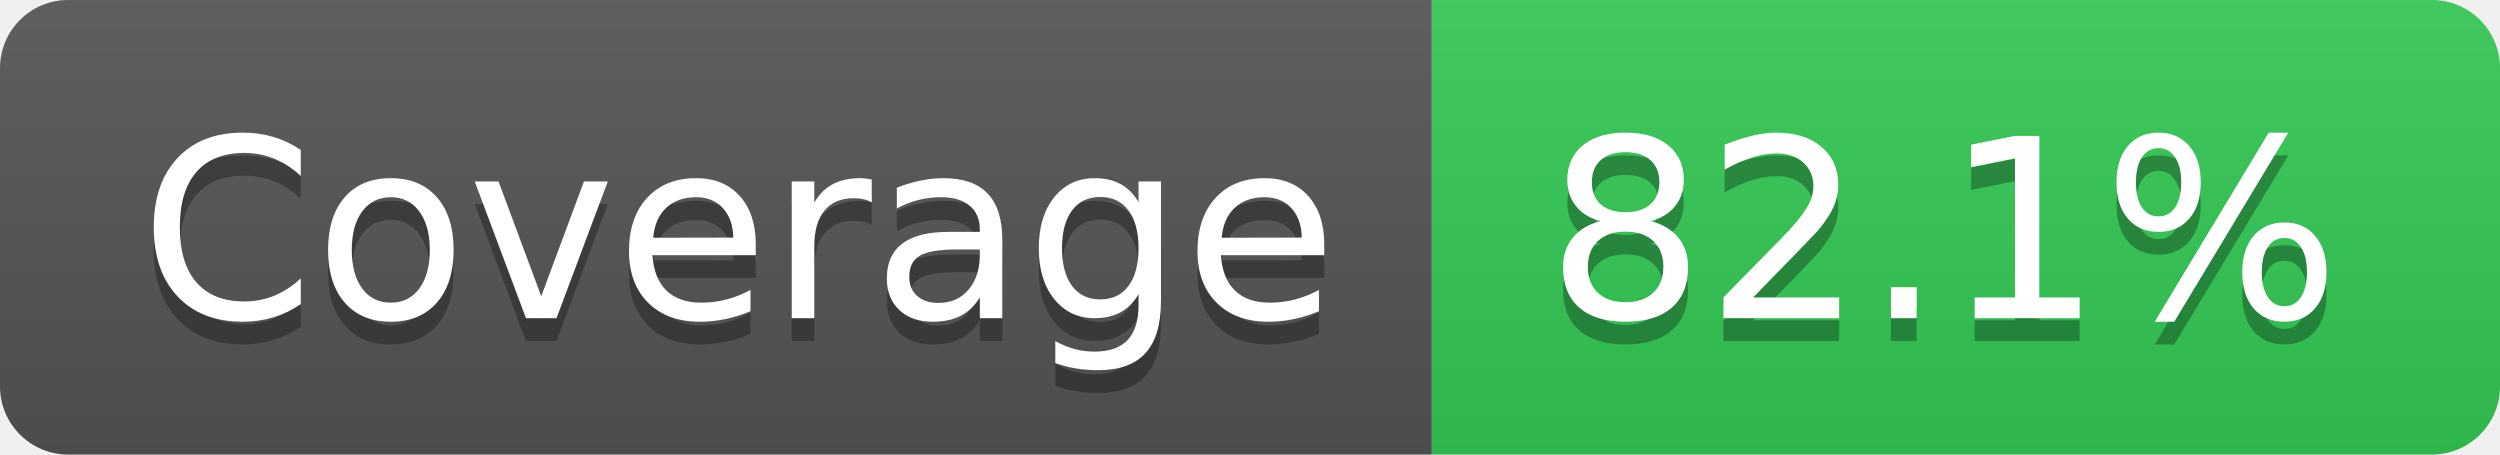
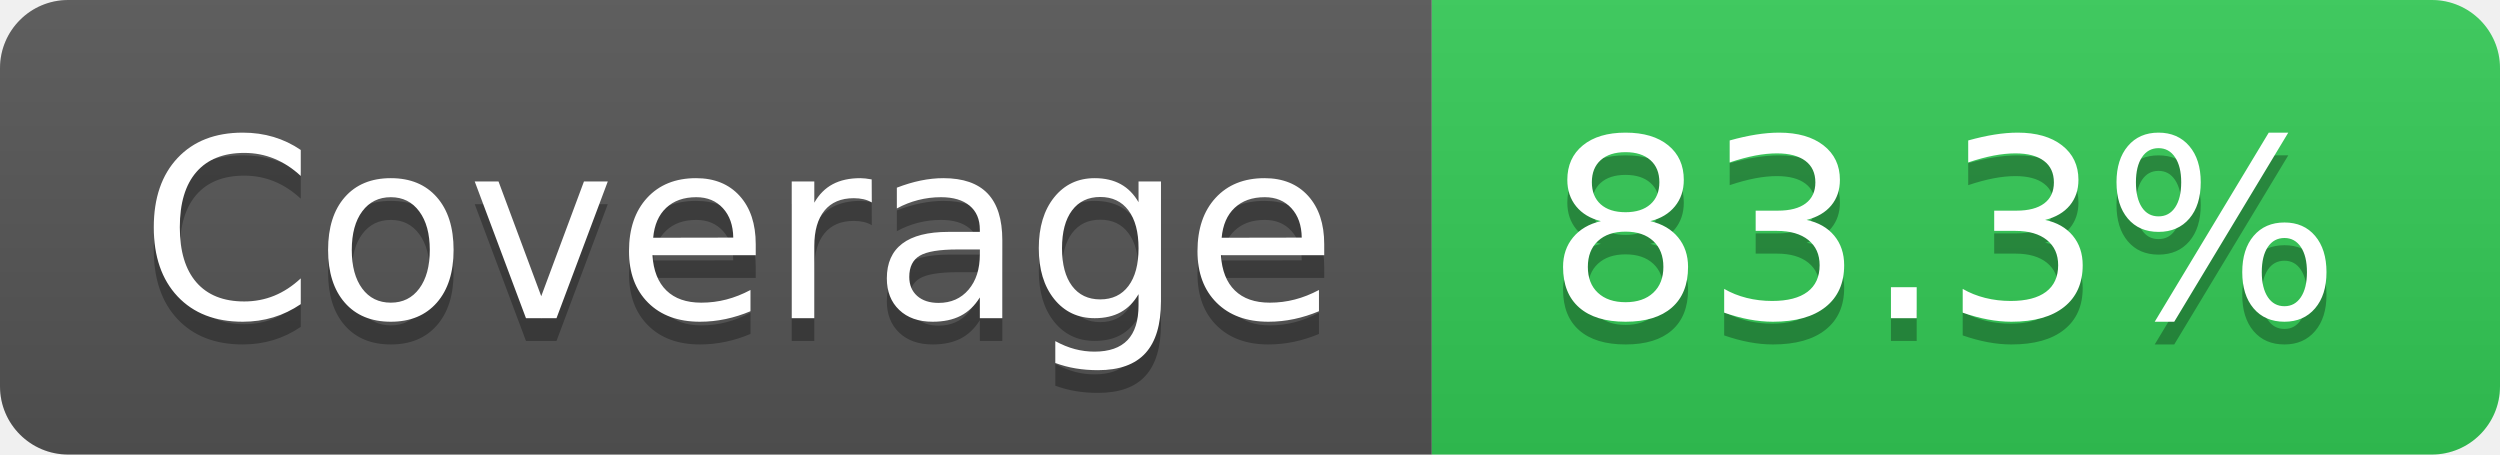
- <svg xmlns="http://www.w3.org/2000/svg" width="110" height="20" role="img" aria-label="Coverage: 82.1%">
+ <svg xmlns="http://www.w3.org/2000/svg" width="110" height="20" role="img" aria-label="Coverage: 83.3%">
  <linearGradient id="s" x2="0" y2="100%">
    <stop offset="0" stop-color="#bbb" stop-opacity=".1" />
    <stop offset="1" stop-opacity=".1" />
  </linearGradient>
  <clipPath id="r">
    <rect width="110" height="20" rx="3" fill="#fff" />
  </clipPath>
  <g clip-path="url(#r)">
    <rect width="63" height="20" fill="#555" />
    <rect x="63" width="47" height="20" fill="#33cb56" />
    <rect width="110" height="20" fill="url(#s)" />
  </g>
  <g fill="#fff" text-anchor="middle" font-family="Verdana,Geneva,DejaVu Sans,sans-serif" text-rendering="geometricPrecision" font-size="110">
    <text aria-hidden="true" x="325" y="150" fill="#010101" fill-opacity=".3" transform="scale(.1)" textLength="530">Coverage</text>
    <text x="325" y="140" transform="scale(.1)" fill="#fff" textLength="530">Coverage</text>
-     <text aria-hidden="true" x="855" y="150" fill="#010101" fill-opacity=".3" transform="scale(.1)" textLength="370">82.1%</text>
-     <text x="855" y="140" transform="scale(.1)" fill="#fff" textLength="370">82.1%</text>
+     <text aria-hidden="true" x="855" y="150" fill="#010101" fill-opacity=".3" transform="scale(.1)" textLength="370">83.3%</text>
+     <text x="855" y="140" transform="scale(.1)" fill="#fff" textLength="370">83.3%</text>
  </g>
</svg>
